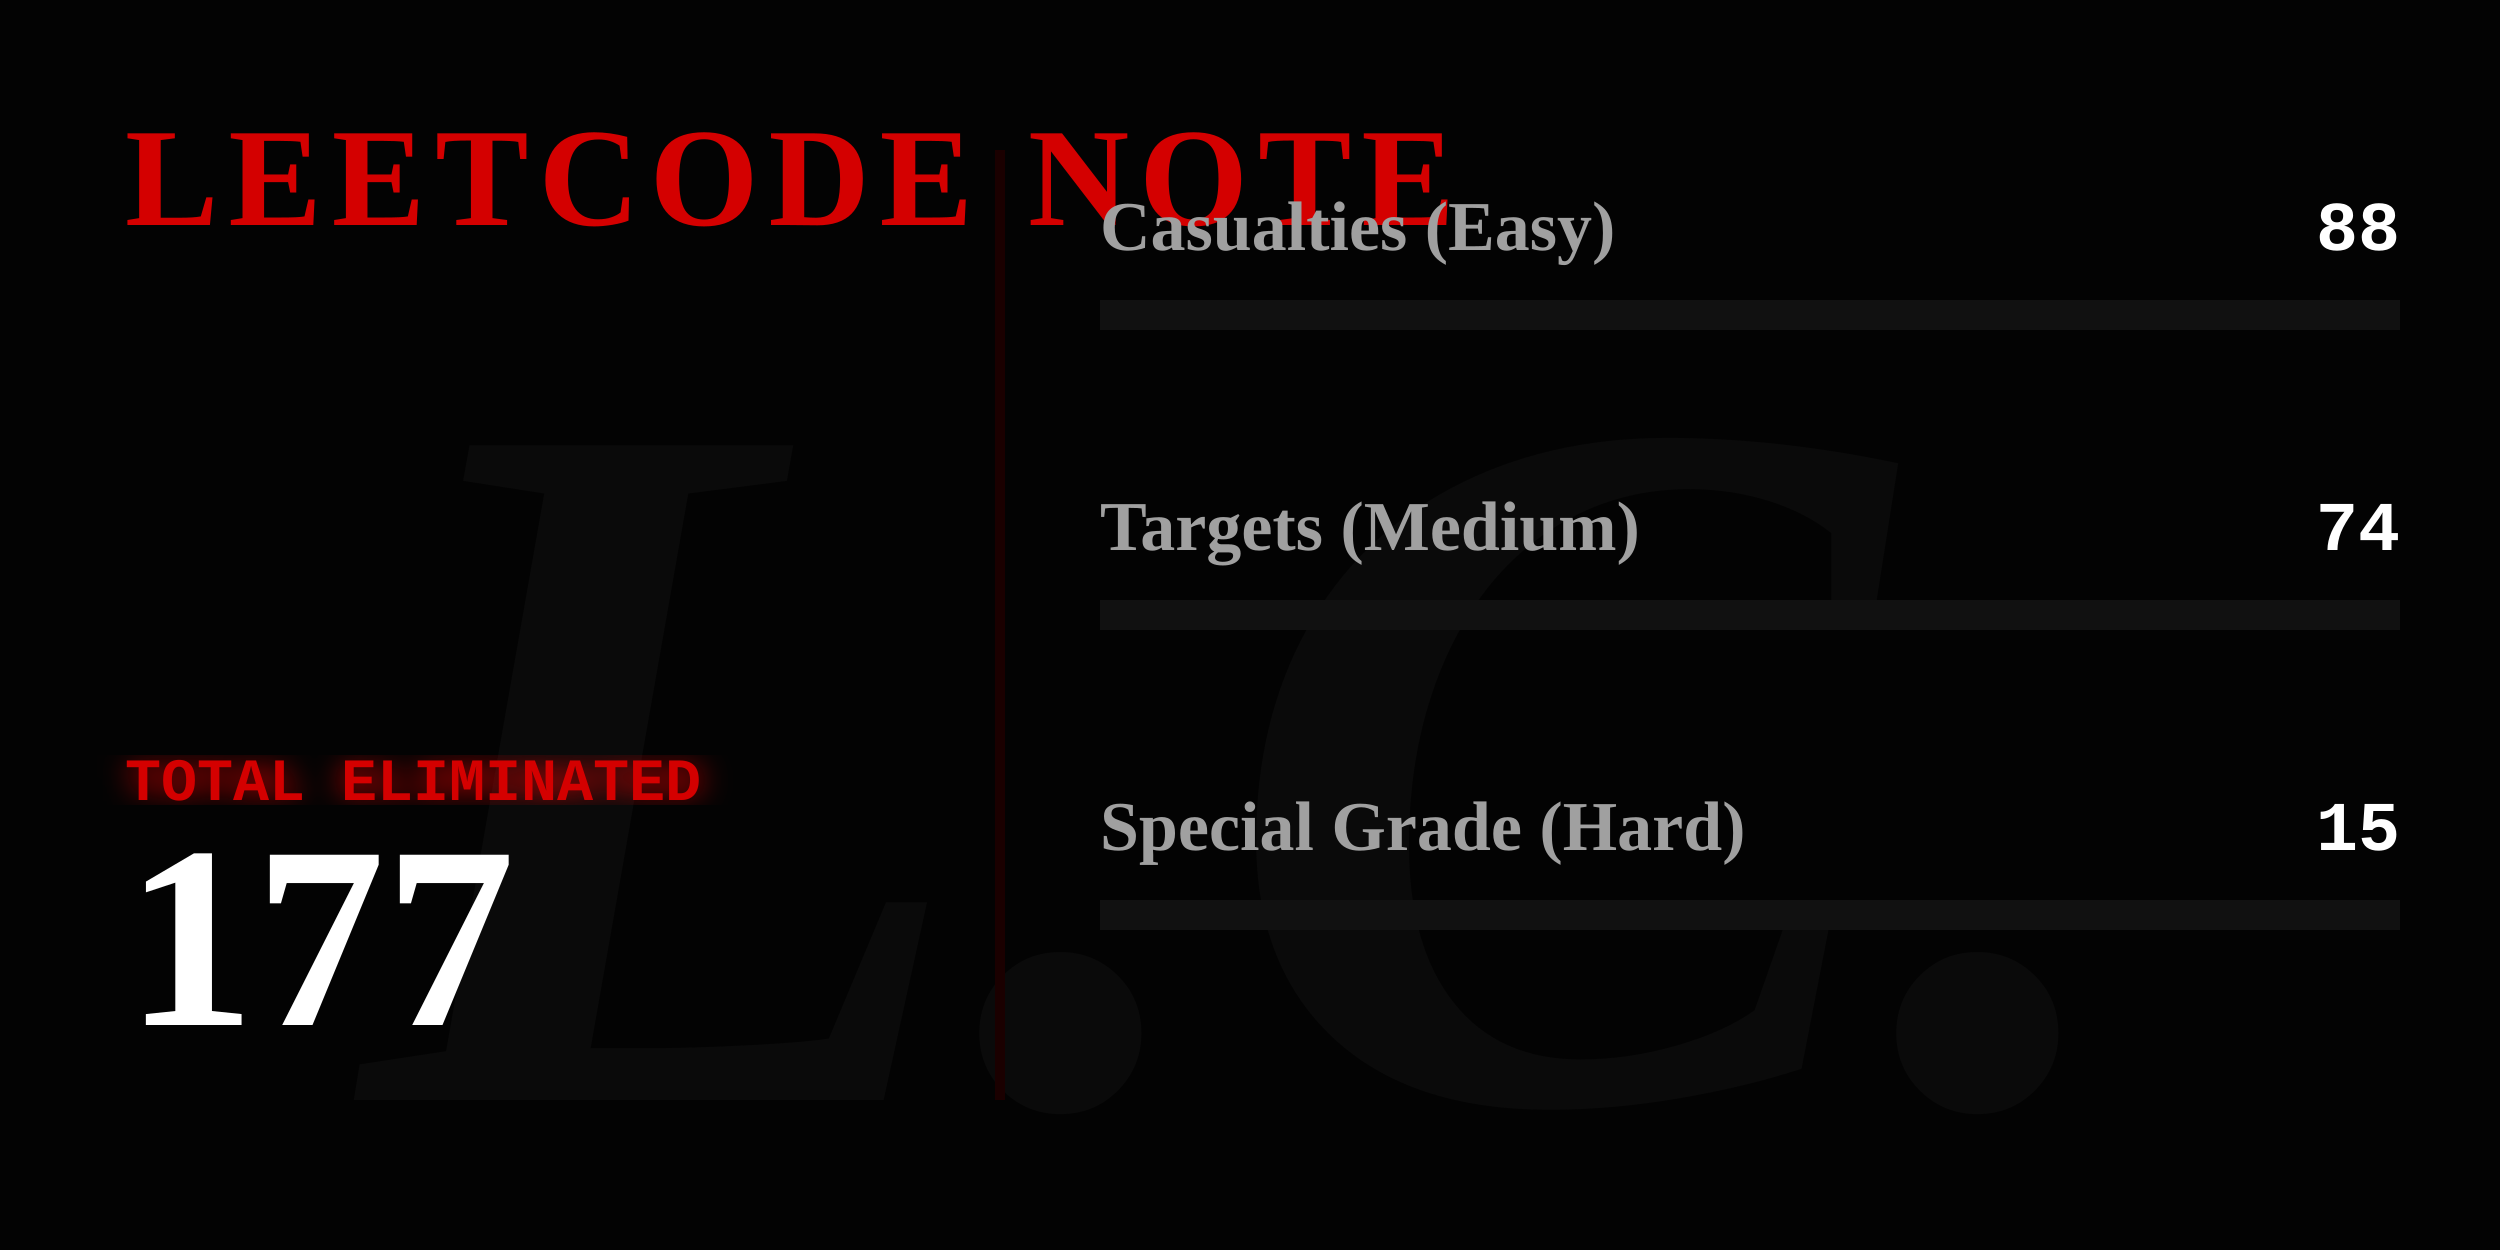
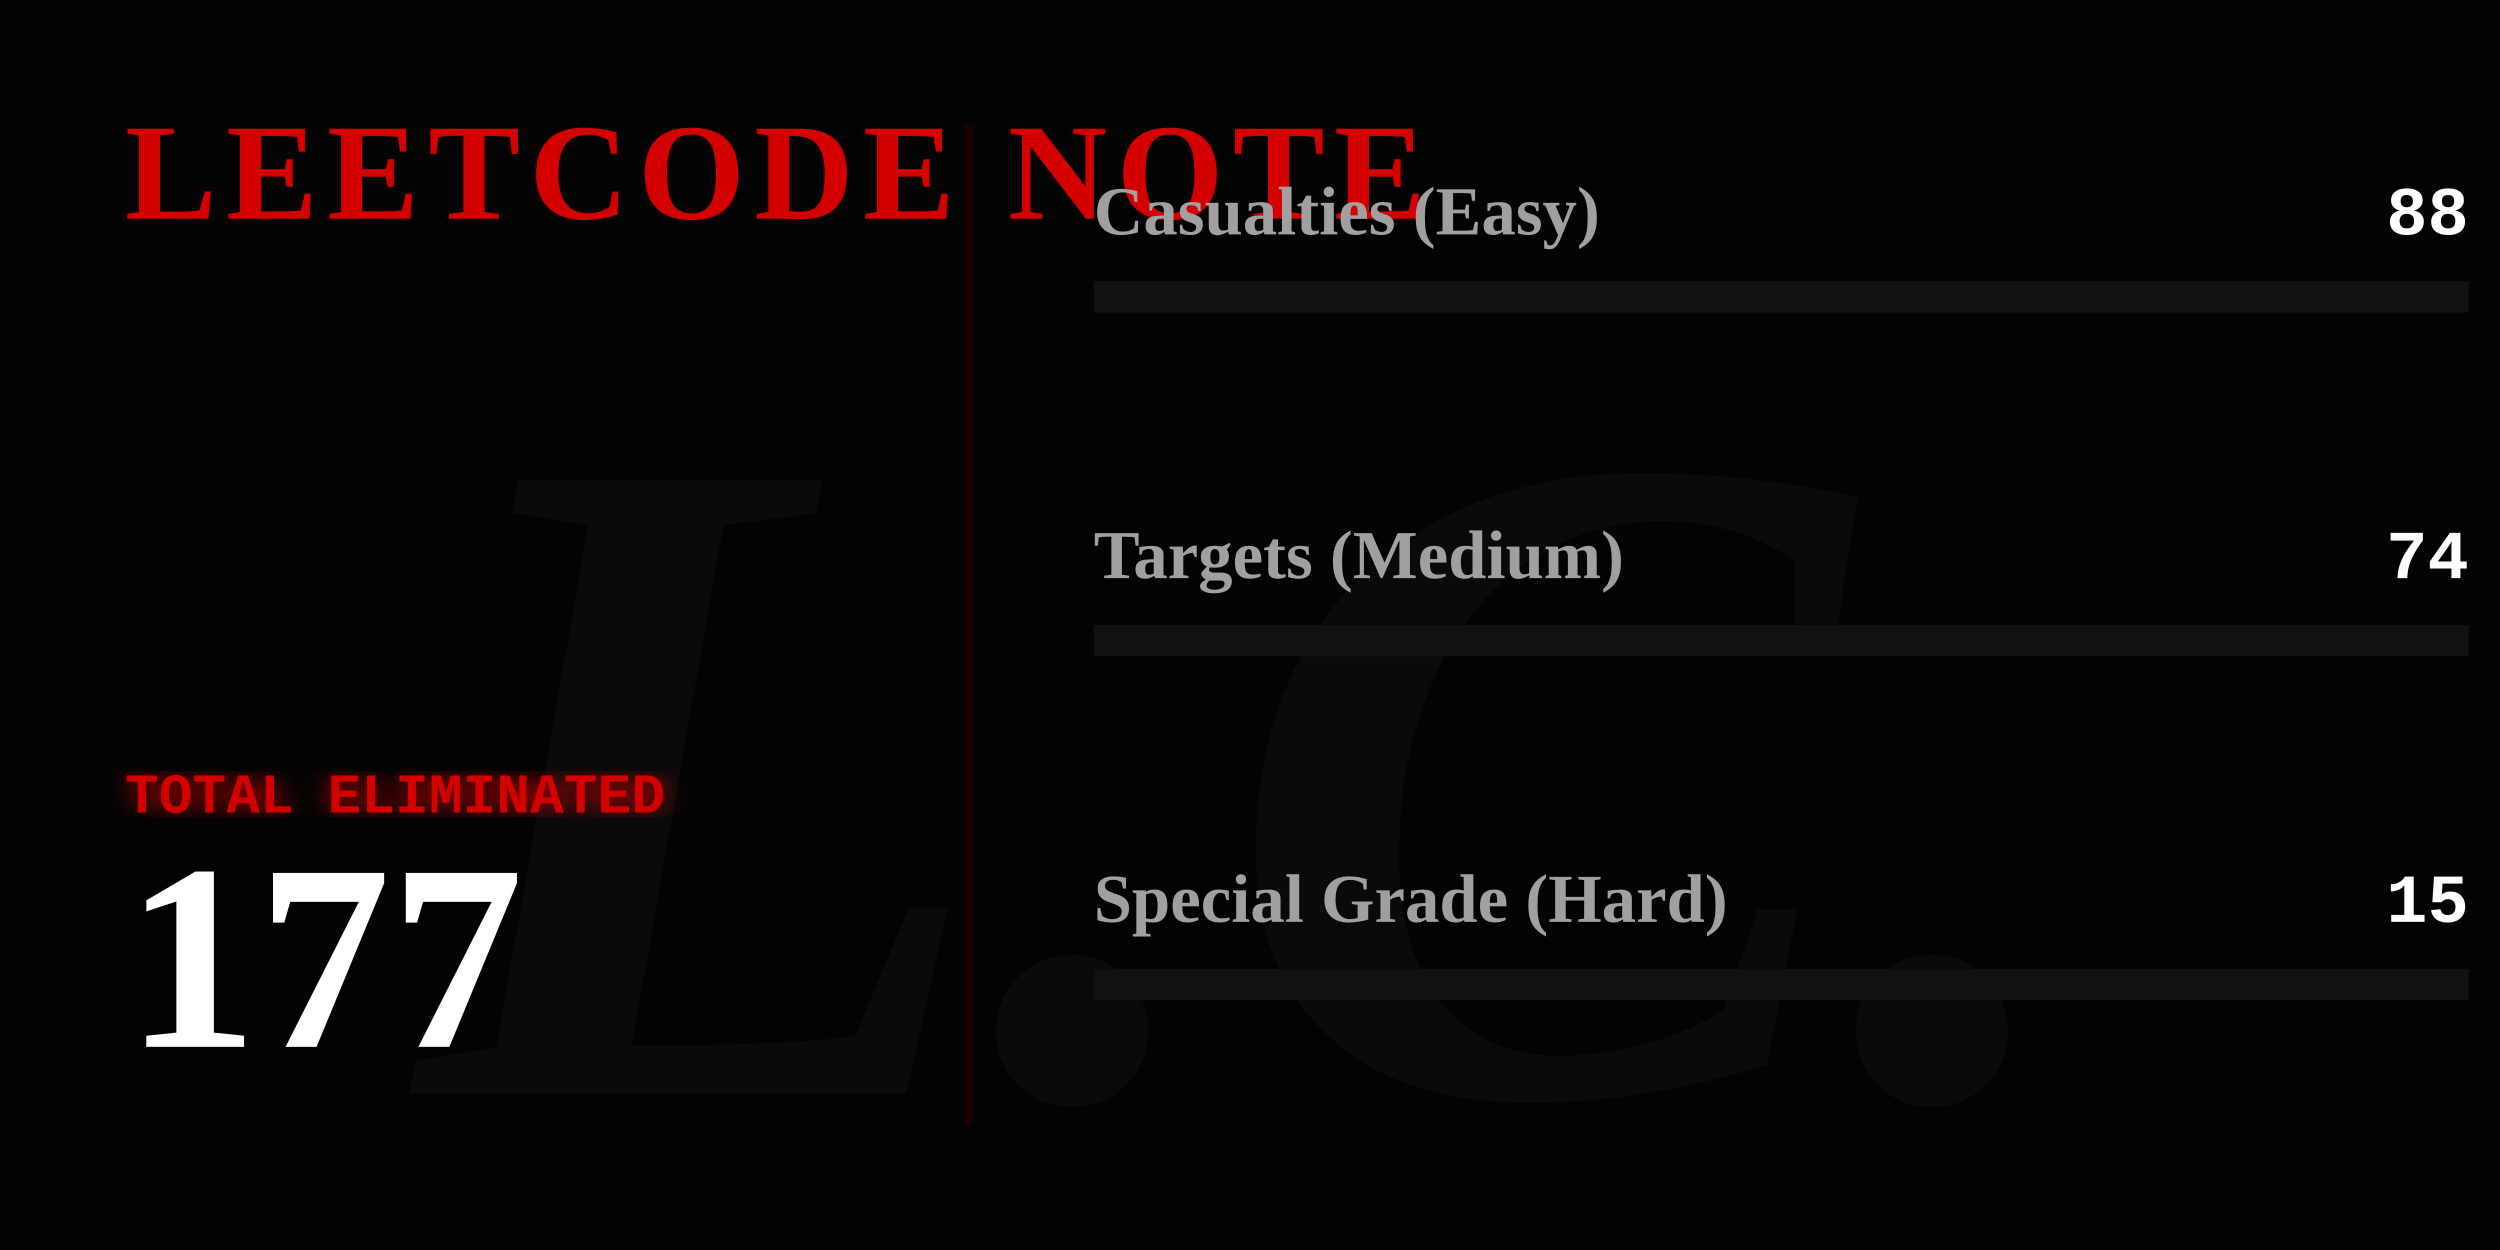
- <svg xmlns="http://www.w3.org/2000/svg" width="500" height="250" viewBox="0 0 500 250" fill="none">
+ <svg xmlns="http://www.w3.org/2000/svg" width="800" height="400" viewBox="0 0 800 400" fill="none">
  <defs>
    <linearGradient id="blood-gradient" x1="0%" y1="0%" x2="100%" y2="0%">
      <stop offset="0%" stop-color="#4a0000" />
      <stop offset="50%" stop-color="#8a0303" />
      <stop offset="100%" stop-color="#ff0000" />
    </linearGradient>
    <filter id="glow">
-       <feGaussianBlur stdDeviation="3" result="coloredBlur" />
+       <feGaussianBlur stdDeviation="4" result="coloredBlur" />
      <feMerge>
        <feMergeNode in="coloredBlur" />
        <feMergeNode in="SourceGraphic" />
      </feMerge>
    </filter>
  </defs>
  <style>
    .gothic { font-family: 'Times New Roman', serif; font-weight: 900; }
    .typewriter { font-family: 'Courier New', Courier, monospace; font-weight: bold; }
    
-     /* Animations */
    @keyframes flicker {
-       0%, 19%, 21%, 23%, 25%, 54%, 56%, 100% { opacity: 1; text-shadow: 0 0 8px #ff0000; }
+       0%, 19%, 21%, 23%, 25%, 54%, 56%, 100% { opacity: 1; text-shadow: 0 0 12px #ff0000; }
      20%, 22%, 24%, 55% { opacity: 0; text-shadow: none; }
    }
    
    @keyframes heartbeat {
-       0% { transform: scale(1); filter: drop-shadow(0 0 2px #ff0000); }
-       14% { transform: scale(1.05); filter: drop-shadow(0 0 10px #ff0000); }
-       28% { transform: scale(1); filter: drop-shadow(0 0 2px #ff0000); }
-       42% { transform: scale(1.05); filter: drop-shadow(0 0 10px #ff0000); }
-       70% { transform: scale(1); filter: drop-shadow(0 0 2px #ff0000); }
+       0% { transform: scale(1); filter: drop-shadow(0 0 4px #ff0000); }
+       14% { transform: scale(1.05); filter: drop-shadow(0 0 15px #ff0000); }
+       28% { transform: scale(1); filter: drop-shadow(0 0 4px #ff0000); }
+       42% { transform: scale(1.05); filter: drop-shadow(0 0 15px #ff0000); }
+       70% { transform: scale(1); filter: drop-shadow(0 0 4px #ff0000); }
    }

    @keyframes inkBleed {
      from { width: 0; opacity: 0; }
      to { opacity: 1; }
    }

    @keyframes typeIn {
-       from { opacity: 0; transform: translateX(-10px); }
+       from { opacity: 0; transform: translateX(-15px); }
      to { opacity: 1; transform: translateX(0); }
    }

    .flicker-text { animation: flicker 4s infinite; fill: #d40000; }
-     .pulse-number { transform-origin: 30px 180px; animation: heartbeat 2s infinite; fill: #ffffff; }
+     .pulse-number { transform-origin: 50px 300px; animation: heartbeat 2s infinite; fill: #ffffff; }
    
-     .rule-text { fill: #888888; font-size: 9px; opacity: 0; animation: typeIn 1s forwards; }
+     .rule-text { fill: #888888; font-size: 15px; opacity: 0; animation: typeIn 1s forwards; }
    
    .ink-easy { animation: inkBleed 1.5s cubic-bezier(0.1, 0.9, 0.2, 1) forwards 1s; opacity: 0; }
    .ink-medium { animation: inkBleed 1.5s cubic-bezier(0.1, 0.9, 0.2, 1) forwards 1.3s; opacity: 0; }
    .ink-hard { animation: inkBleed 1.5s cubic-bezier(0.1, 0.9, 0.2, 1) forwards 1.6s; opacity: 0; }
  </style>
-   <rect width="500" height="250" fill="#030303" />
-   <text x="250" y="220" class="gothic" font-size="200" fill="#0a0a0a" text-anchor="middle" font-style="italic">L.C.</text>
-   <text x="25" y="45" class="gothic flicker-text" font-size="28" letter-spacing="2">LEETCODE NOTE</text>
-   <text x="25" y="70" class="typewriter rule-text" style="animation-delay: 0.2s;" fill="#ffffff">How to use it:</text>
-   <text x="25" y="85" class="typewriter rule-text" style="animation-delay: 0.5s;">The problem whose algorithm is</text>
-   <text x="25" y="98" class="typewriter rule-text" style="animation-delay: 0.7s;">written in this repository</text>
-   <text x="25" y="111" class="typewriter rule-text" style="animation-delay: 0.9s;">shall be solved.</text>
-   <g transform="translate(25, 160)">
-     <text x="0" y="0" class="typewriter" font-size="12" fill="#d40000" filter="url(#glow)">TOTAL ELIMINATED</text>
-     <text x="0" y="45" class="gothic pulse-number" font-size="52">177</text>
+   <rect width="800" height="400" fill="#030303" />
+   <text x="400" y="350" class="gothic" font-size="300" fill="#0a0a0a" text-anchor="middle" font-style="italic">L.C.</text>
+   <text x="40" y="70" class="gothic flicker-text" font-size="44" letter-spacing="3">LEETCODE NOTE</text>
+   <text x="40" y="115" class="typewriter rule-text" style="animation-delay: 0.2s;" fill="#ffffff">How to use it:</text>
+   <text x="40" y="140" class="typewriter rule-text" style="animation-delay: 0.5s;">The problem whose algorithm is</text>
+   <text x="40" y="165" class="typewriter rule-text" style="animation-delay: 0.7s;">written in this repository</text>
+   <text x="40" y="190" class="typewriter rule-text" style="animation-delay: 0.9s;">shall be solved.</text>
+   <g transform="translate(40, 260)">
+     <text x="0" y="0" class="typewriter" font-size="18" fill="#d40000" filter="url(#glow)">TOTAL ELIMINATED</text>
+     <text x="0" y="75" class="gothic pulse-number" font-size="85">177</text>
  </g>
-   <line x1="200" y1="30" x2="200" y2="220" stroke="#1a0000" stroke-width="2" />
-   <g transform="translate(220, 50)">
-     <text x="0" y="0" class="gothic" font-size="14" fill="#a0a0a0">Casualties (Easy)</text>
-     <text x="260" y="0" class="typewriter" font-size="14" fill="#ffffff" text-anchor="end">88</text>
-     <rect x="0" y="10" width="260" height="6" fill="#111111" />
-     <rect class="ink-easy" x="0" y="10" width="129" height="6" fill="#008a3e" />
+   <line x1="310" y1="40" x2="310" y2="360" stroke="#1a0000" stroke-width="3" />
+   <g transform="translate(350, 75)">
+     <text x="0" y="0" class="gothic" font-size="22" fill="#a0a0a0">Casualties (Easy)</text>
+     <text x="440" y="0" class="typewriter" font-size="22" fill="#ffffff" text-anchor="end">88</text>
+     <rect x="0" y="15" width="440" height="10" fill="#111111" />
+     <rect class="ink-easy" x="0" y="15" width="218" height="10" fill="#008a3e" />
  </g>
-   <g transform="translate(220, 110)">
-     <text x="0" y="0" class="gothic" font-size="14" fill="#a0a0a0">Targets (Medium)</text>
-     <text x="260" y="0" class="typewriter" font-size="14" fill="#ffffff" text-anchor="end">74</text>
-     <rect x="0" y="10" width="260" height="6" fill="#111111" />
-     <rect class="ink-medium" x="0" y="10" width="108" height="6" fill="#d47900" />
+   <g transform="translate(350, 185)">
+     <text x="0" y="0" class="gothic" font-size="22" fill="#a0a0a0">Targets (Medium)</text>
+     <text x="440" y="0" class="typewriter" font-size="22" fill="#ffffff" text-anchor="end">74</text>
+     <rect x="0" y="15" width="440" height="10" fill="#111111" />
+     <rect class="ink-medium" x="0" y="15" width="183" height="10" fill="#d47900" />
  </g>
-   <g transform="translate(220, 170)">
-     <text x="0" y="0" class="gothic" font-size="14" fill="#a0a0a0">Special Grade (Hard)</text>
-     <text x="260" y="0" class="typewriter" font-size="14" fill="#ffffff" text-anchor="end">15</text>
-     <rect x="0" y="10" width="260" height="6" fill="#111111" />
-     <rect class="ink-hard" x="0" y="10" width="22" height="6" fill="url(#blood-gradient)" filter="url(#glow)" />
+   <g transform="translate(350, 295)">
+     <text x="0" y="0" class="gothic" font-size="22" fill="#a0a0a0">Special Grade (Hard)</text>
+     <text x="440" y="0" class="typewriter" font-size="22" fill="#ffffff" text-anchor="end">15</text>
+     <rect x="0" y="15" width="440" height="10" fill="#111111" />
+     <rect class="ink-hard" x="0" y="15" width="37" height="10" fill="url(#blood-gradient)" filter="url(#glow)" />
  </g>
</svg>
